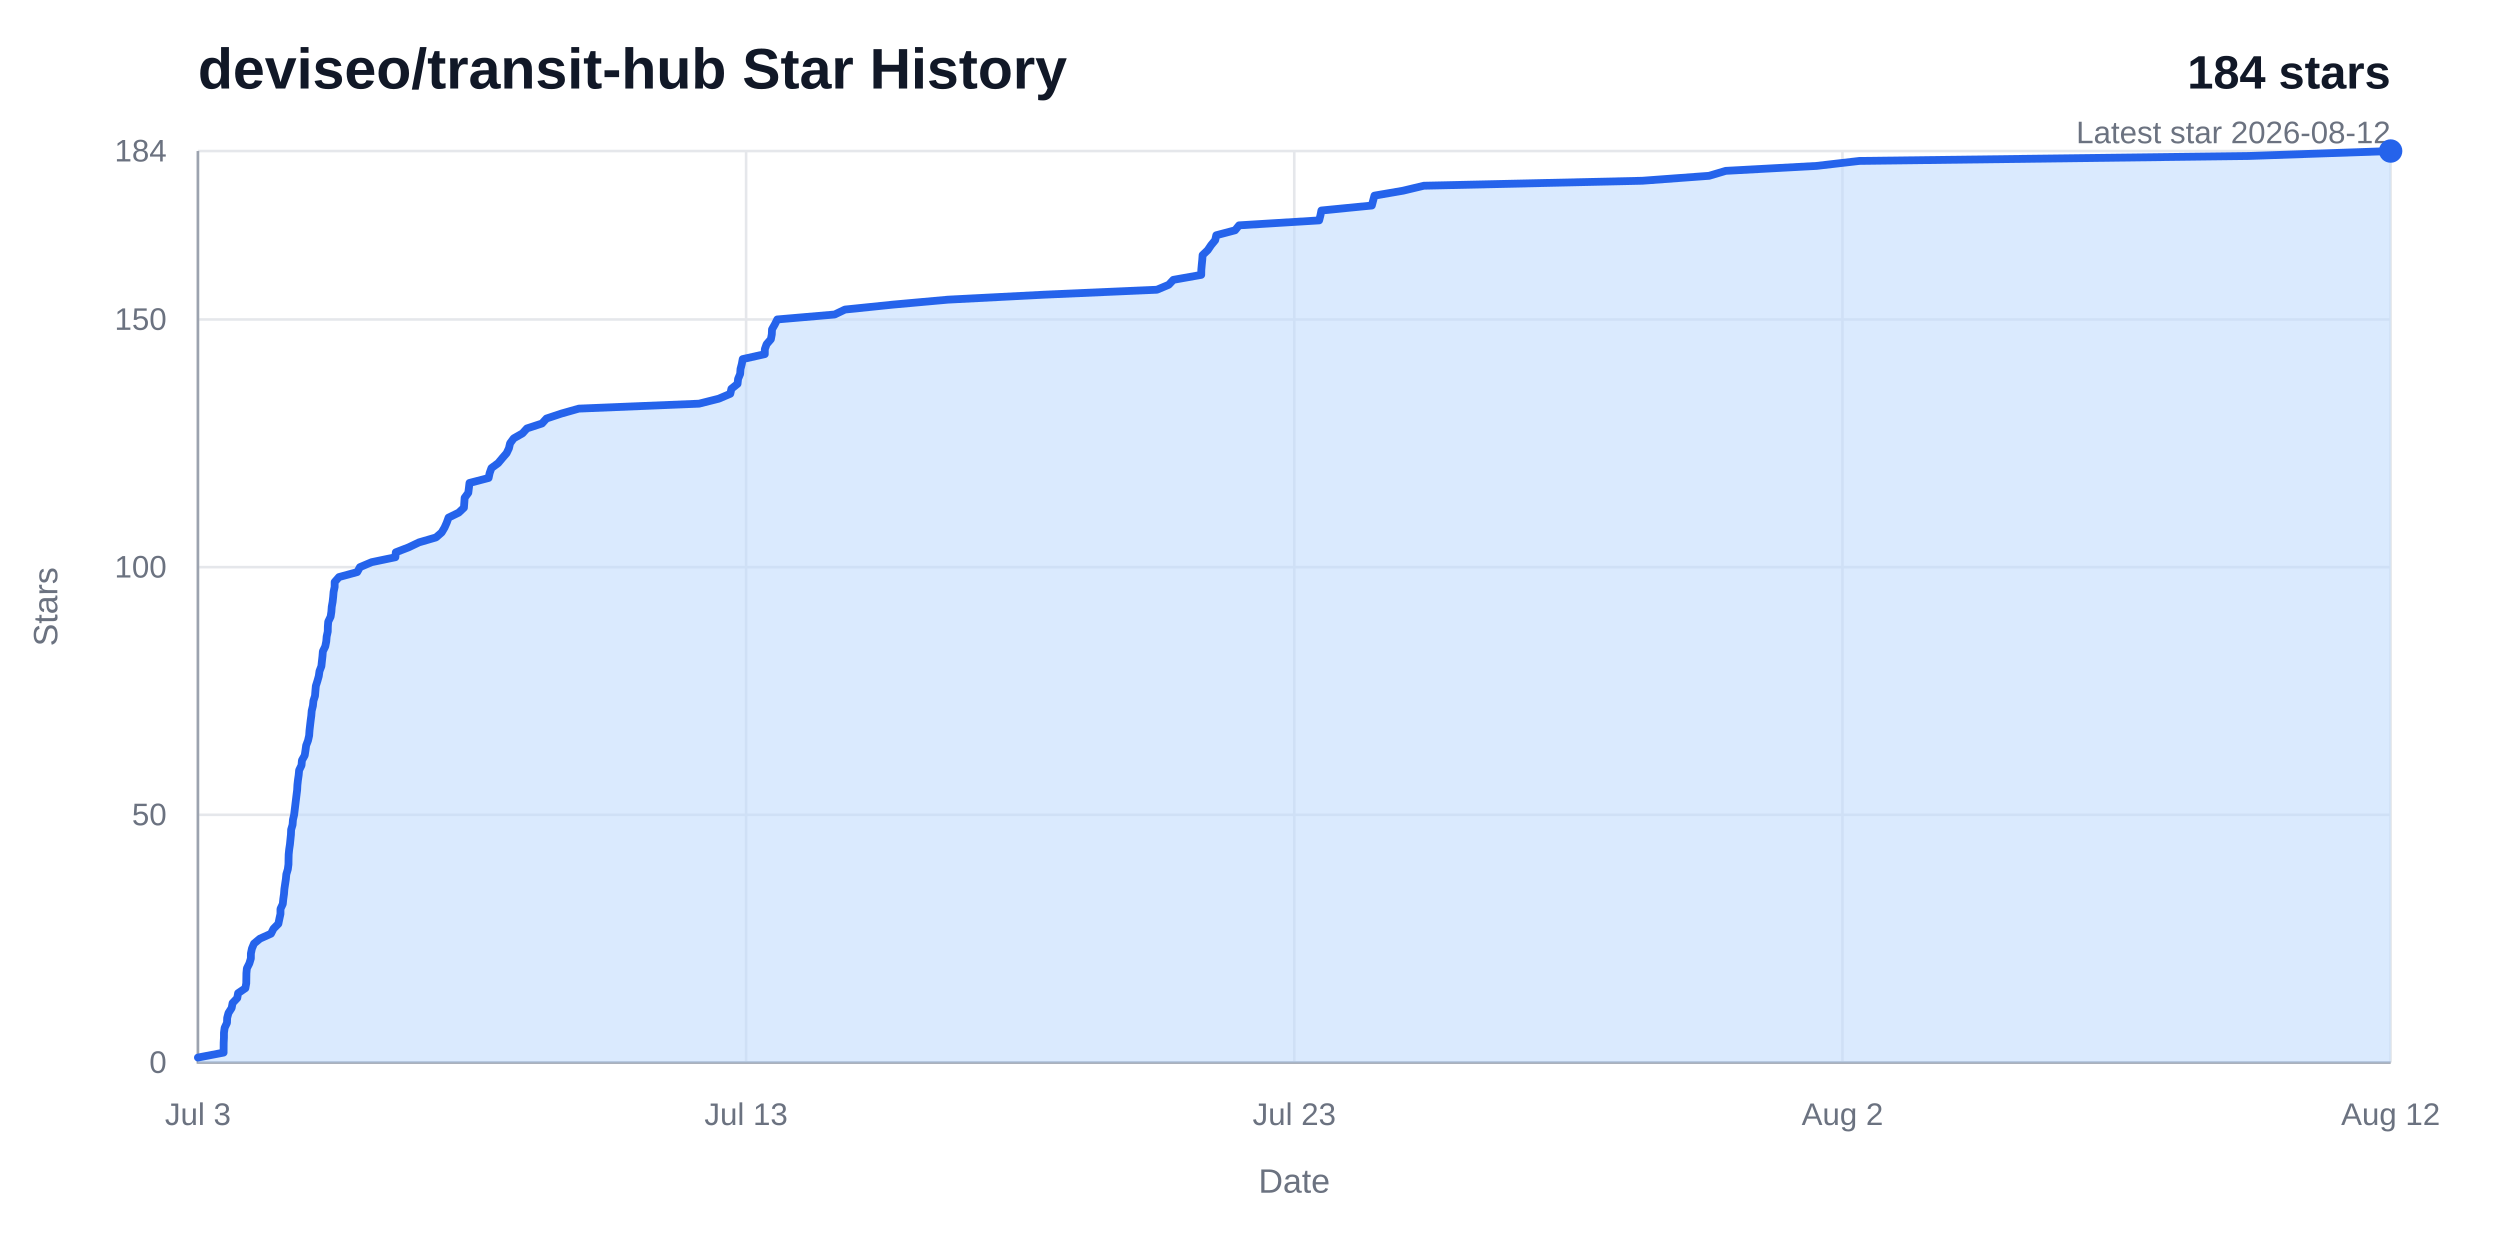
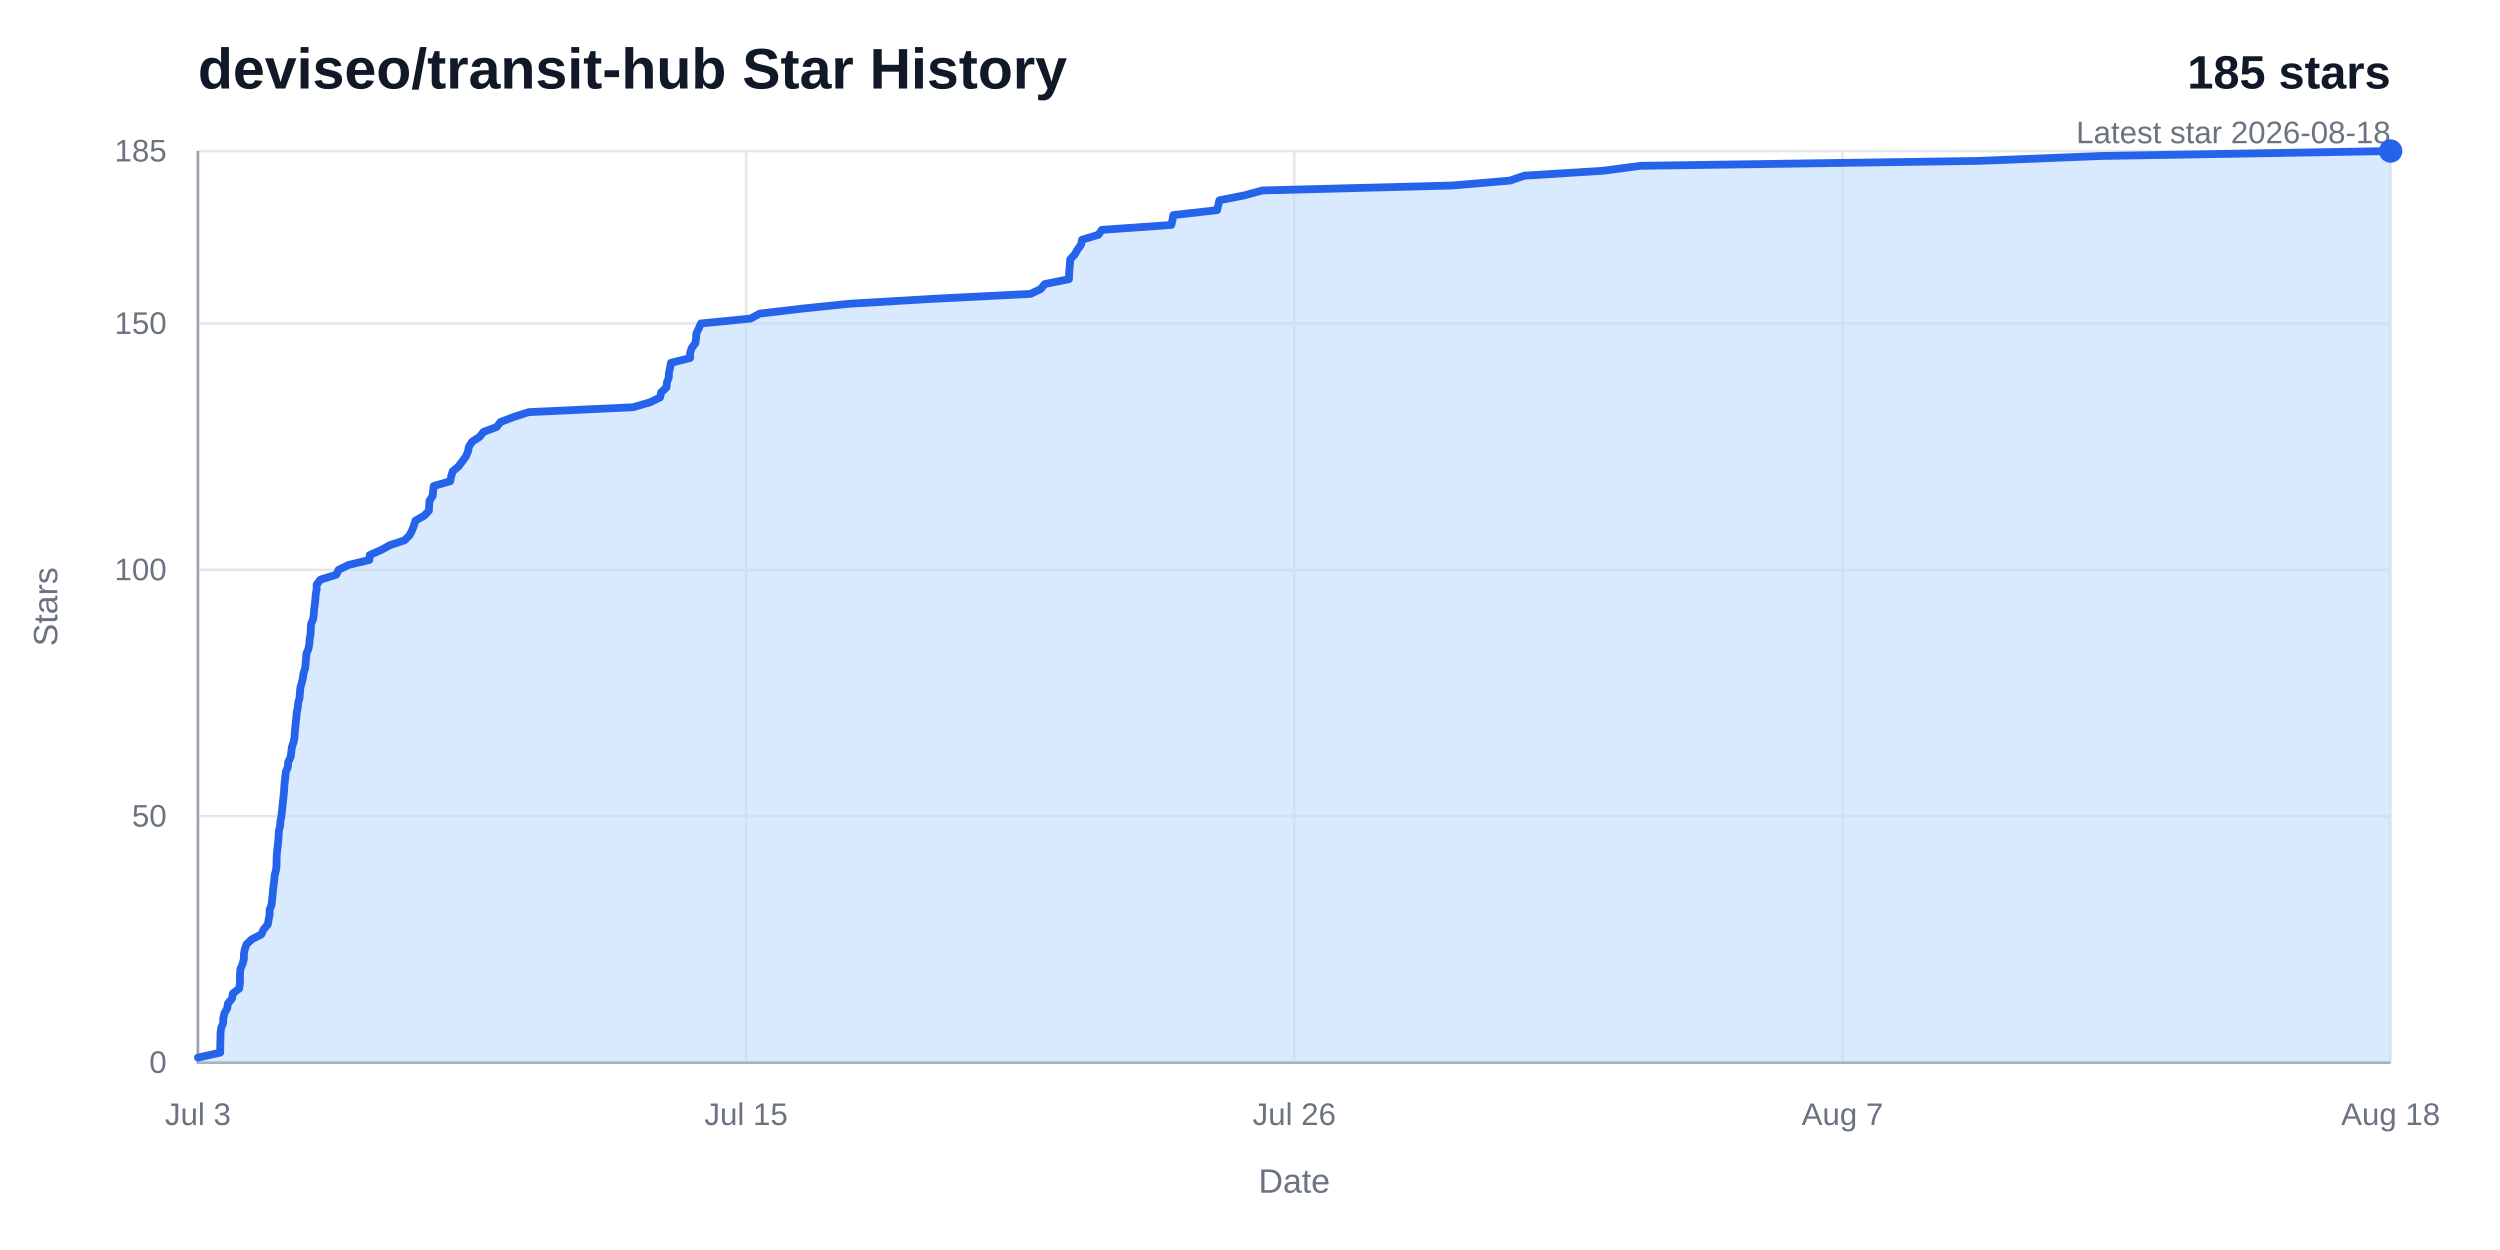
<svg xmlns="http://www.w3.org/2000/svg" width="960" height="480" viewBox="0 0 960 480" role="img" aria-labelledby="title desc">
  <rect width="960" height="480" fill="#ffffff" />
  <text x="76" y="34" fill="#111827" font-family="Arial, Helvetica, sans-serif" font-size="22" font-weight="700">deviseo/transit-hub Star History</text>
-   <text x="918" y="34" fill="#111827" font-family="Arial, Helvetica, sans-serif" font-size="18" font-weight="700" text-anchor="end">184 stars</text>
-   <text x="918" y="55" fill="#6b7280" font-family="Arial, Helvetica, sans-serif" font-size="12" text-anchor="end">Latest star 2026-08-12</text>
+   <text x="918" y="34" fill="#111827" font-family="Arial, Helvetica, sans-serif" font-size="18" font-weight="700" text-anchor="end">185 stars</text>
+   <text x="918" y="55" fill="#6b7280" font-family="Arial, Helvetica, sans-serif" font-size="12" text-anchor="end">Latest star 2026-08-18</text>
  <line x1="76" y1="408" x2="918" y2="408" stroke="#e5e7eb" stroke-width="1" />
  <text x="64" y="412" fill="#6b7280" font-family="Arial, Helvetica, sans-serif" font-size="12" text-anchor="end">0</text>
-   <line x1="76" y1="312.89" x2="918" y2="312.89" stroke="#e5e7eb" stroke-width="1" />
-   <text x="64" y="316.89" fill="#6b7280" font-family="Arial, Helvetica, sans-serif" font-size="12" text-anchor="end">50</text>
-   <line x1="76" y1="217.78" x2="918" y2="217.78" stroke="#e5e7eb" stroke-width="1" />
-   <text x="64" y="221.78" fill="#6b7280" font-family="Arial, Helvetica, sans-serif" font-size="12" text-anchor="end">100</text>
-   <line x1="76" y1="122.67" x2="918" y2="122.67" stroke="#e5e7eb" stroke-width="1" />
-   <text x="64" y="126.67" fill="#6b7280" font-family="Arial, Helvetica, sans-serif" font-size="12" text-anchor="end">150</text>
+   <line x1="76" y1="313.41" x2="918" y2="313.41" stroke="#e5e7eb" stroke-width="1" />
+   <text x="64" y="317.41" fill="#6b7280" font-family="Arial, Helvetica, sans-serif" font-size="12" text-anchor="end">50</text>
+   <line x1="76" y1="218.81" x2="918" y2="218.81" stroke="#e5e7eb" stroke-width="1" />
+   <text x="64" y="222.81" fill="#6b7280" font-family="Arial, Helvetica, sans-serif" font-size="12" text-anchor="end">100</text>
+   <line x1="76" y1="124.22" x2="918" y2="124.22" stroke="#e5e7eb" stroke-width="1" />
+   <text x="64" y="128.22" fill="#6b7280" font-family="Arial, Helvetica, sans-serif" font-size="12" text-anchor="end">150</text>
  <line x1="76" y1="58" x2="918" y2="58" stroke="#e5e7eb" stroke-width="1" />
-   <text x="64" y="62" fill="#6b7280" font-family="Arial, Helvetica, sans-serif" font-size="12" text-anchor="end">184</text>
+   <text x="64" y="62" fill="#6b7280" font-family="Arial, Helvetica, sans-serif" font-size="12" text-anchor="end">185</text>
  <line x1="76" y1="58" x2="76" y2="408" stroke="#e5e7eb" stroke-width="1" />
  <text x="76" y="432" fill="#6b7280" font-family="Arial, Helvetica, sans-serif" font-size="12" text-anchor="middle">Jul 3</text>
  <line x1="286.5" y1="58" x2="286.5" y2="408" stroke="#e5e7eb" stroke-width="1" />
-   <text x="286.5" y="432" fill="#6b7280" font-family="Arial, Helvetica, sans-serif" font-size="12" text-anchor="middle">Jul 13</text>
+   <text x="286.5" y="432" fill="#6b7280" font-family="Arial, Helvetica, sans-serif" font-size="12" text-anchor="middle">Jul 15</text>
  <line x1="497" y1="58" x2="497" y2="408" stroke="#e5e7eb" stroke-width="1" />
-   <text x="497" y="432" fill="#6b7280" font-family="Arial, Helvetica, sans-serif" font-size="12" text-anchor="middle">Jul 23</text>
+   <text x="497" y="432" fill="#6b7280" font-family="Arial, Helvetica, sans-serif" font-size="12" text-anchor="middle">Jul 26</text>
  <line x1="707.5" y1="58" x2="707.5" y2="408" stroke="#e5e7eb" stroke-width="1" />
-   <text x="707.5" y="432" fill="#6b7280" font-family="Arial, Helvetica, sans-serif" font-size="12" text-anchor="middle">Aug 2</text>
+   <text x="707.5" y="432" fill="#6b7280" font-family="Arial, Helvetica, sans-serif" font-size="12" text-anchor="middle">Aug 7</text>
  <line x1="918" y1="58" x2="918" y2="408" stroke="#e5e7eb" stroke-width="1" />
-   <text x="918" y="432" fill="#6b7280" font-family="Arial, Helvetica, sans-serif" font-size="12" text-anchor="middle">Aug 12</text>
+   <text x="918" y="432" fill="#6b7280" font-family="Arial, Helvetica, sans-serif" font-size="12" text-anchor="middle">Aug 18</text>
  <path d="M 76,58 V 408 H 918" fill="none" stroke="#9ca3af" stroke-width="1" />
-   <path d="M 76,406.1 L 85.86,404.2 L 85.87,402.29 L 85.89,400.39 L 85.99,398.49 L 86,396.59 L 86.26,394.68 L 87.16,392.78 L 87.23,390.88 L 87.74,388.98 L 88.95,387.08 L 89.31,385.17 L 91.1,383.27 L 91.43,381.37 L 94.22,379.47 L 94.56,377.57 L 94.59,375.66 L 94.62,373.76 L 94.8,371.86 L 95.75,369.96 L 96.33,368.05 L 96.34,366.15 L 96.74,364.25 L 97.53,362.35 L 99.81,360.45 L 104.06,358.54 L 105.02,356.64 L 106.89,354.74 L 107.28,352.84 L 107.7,350.93 L 107.7,349.03 L 108.59,347.13 L 108.78,345.23 L 109.05,343.33 L 109.2,341.42 L 109.48,339.52 L 109.77,337.62 L 109.95,335.72 L 110.52,333.82 L 110.77,331.91 L 110.8,330.01 L 110.85,328.11 L 111.04,326.21 L 111.33,324.3 L 111.52,322.4 L 111.72,320.5 L 111.79,318.6 L 112.35,316.7 L 112.49,314.79 L 112.94,312.89 L 113.17,310.99 L 113.4,309.09 L 113.63,307.18 L 113.86,305.28 L 114.1,303.38 L 114.2,301.48 L 114.41,299.58 L 114.69,297.67 L 114.86,295.77 L 115.78,293.87 L 115.94,291.97 L 117.01,290.07 L 117.3,288.16 L 117.56,286.26 L 118.28,284.36 L 118.71,282.46 L 118.84,280.55 L 119.06,278.65 L 119.28,276.75 L 119.54,274.85 L 119.69,272.95 L 120.16,271.04 L 120.35,269.14 L 120.96,267.24 L 121.11,265.34 L 121.28,263.43 L 121.88,261.53 L 122.41,259.63 L 122.68,257.73 L 123.41,255.83 L 123.61,253.92 L 123.83,252.02 L 123.98,250.12 L 124.9,248.22 L 125.28,246.32 L 125.44,244.41 L 125.86,242.51 L 125.89,240.61 L 126.04,238.71 L 126.96,236.8 L 127.25,234.9 L 127.39,233 L 127.73,231.1 L 127.94,229.2 L 128.1,227.29 L 128.5,225.39 L 128.51,223.49 L 130.18,221.59 L 137.17,219.68 L 138.22,217.78 L 142.71,215.88 L 151.82,213.98 L 151.99,212.08 L 156.94,210.17 L 160.91,208.27 L 167.42,206.37 L 169.6,204.47 L 170.72,202.57 L 171.56,200.66 L 172.24,198.76 L 176.14,196.86 L 178.15,194.96 L 178.29,193.05 L 178.42,191.15 L 179.82,189.25 L 180.06,187.35 L 180.28,185.45 L 187.62,183.54 L 188.03,181.64 L 188.71,179.74 L 191.29,177.84 L 192.88,175.93 L 194.53,174.03 L 195.43,172.13 L 195.87,170.23 L 197.27,168.33 L 200.62,166.42 L 202.34,164.52 L 208.13,162.62 L 209.84,160.72 L 215.54,158.82 L 222.27,156.91 L 268.43,155.01 L 275.97,153.11 L 280.43,151.21 L 280.86,149.3 L 283.22,147.4 L 283.42,145.5 L 284.22,143.6 L 284.35,141.7 L 284.85,139.79 L 285.2,137.89 L 293.68,135.99 L 293.69,134.09 L 294.37,132.18 L 296.01,130.28 L 296.37,128.38 L 296.45,126.48 L 297.52,124.58 L 298.47,122.67 L 320.51,120.77 L 324.47,118.87 L 342.94,116.97 L 364.01,115.07 L 400.95,113.16 L 444.24,111.26 L 448.78,109.36 L 450.56,107.46 L 461.27,105.55 L 461.3,103.65 L 461.47,101.75 L 461.66,99.85 L 461.8,97.95 L 463.78,96.04 L 465.06,94.14 L 466.63,92.24 L 467.05,90.34 L 474.27,88.43 L 475.81,86.53 L 506.55,84.63 L 507.04,82.73 L 507.42,80.83 L 526.79,78.92 L 527.28,77.02 L 527.79,75.12 L 538.82,73.22 L 546.75,71.32 L 630.64,69.41 L 656.29,67.51 L 662.68,65.61 L 697.55,63.71 L 713.99,61.8 L 863.48,59.9 L 918,58 L 918,408 L 76,408 Z" fill="#bfdbfe" opacity="0.58" />
-   <path d="M 76,406.1 L 85.86,404.2 L 85.87,402.29 L 85.89,400.39 L 85.99,398.49 L 86,396.59 L 86.26,394.68 L 87.16,392.78 L 87.23,390.88 L 87.74,388.98 L 88.95,387.08 L 89.31,385.17 L 91.1,383.27 L 91.43,381.37 L 94.22,379.47 L 94.56,377.57 L 94.59,375.66 L 94.62,373.76 L 94.8,371.86 L 95.75,369.96 L 96.33,368.05 L 96.34,366.15 L 96.74,364.25 L 97.53,362.35 L 99.81,360.45 L 104.06,358.54 L 105.02,356.64 L 106.89,354.74 L 107.28,352.84 L 107.7,350.93 L 107.7,349.03 L 108.59,347.13 L 108.78,345.23 L 109.05,343.33 L 109.2,341.42 L 109.48,339.52 L 109.77,337.62 L 109.95,335.72 L 110.52,333.82 L 110.77,331.91 L 110.8,330.01 L 110.85,328.11 L 111.04,326.21 L 111.33,324.3 L 111.52,322.4 L 111.72,320.5 L 111.79,318.6 L 112.35,316.7 L 112.49,314.79 L 112.94,312.89 L 113.17,310.99 L 113.4,309.09 L 113.63,307.18 L 113.86,305.28 L 114.1,303.38 L 114.2,301.48 L 114.41,299.58 L 114.69,297.67 L 114.86,295.77 L 115.78,293.87 L 115.94,291.97 L 117.01,290.07 L 117.3,288.16 L 117.56,286.26 L 118.28,284.36 L 118.71,282.46 L 118.84,280.55 L 119.06,278.65 L 119.28,276.75 L 119.54,274.85 L 119.69,272.95 L 120.16,271.04 L 120.35,269.14 L 120.96,267.24 L 121.11,265.34 L 121.28,263.43 L 121.88,261.53 L 122.41,259.63 L 122.68,257.73 L 123.41,255.83 L 123.61,253.92 L 123.83,252.02 L 123.98,250.12 L 124.9,248.22 L 125.28,246.32 L 125.44,244.41 L 125.86,242.51 L 125.89,240.61 L 126.04,238.71 L 126.96,236.8 L 127.25,234.9 L 127.39,233 L 127.73,231.1 L 127.94,229.2 L 128.1,227.29 L 128.5,225.39 L 128.51,223.49 L 130.18,221.59 L 137.17,219.68 L 138.22,217.78 L 142.71,215.88 L 151.82,213.98 L 151.99,212.08 L 156.94,210.17 L 160.91,208.27 L 167.42,206.37 L 169.6,204.47 L 170.72,202.57 L 171.56,200.66 L 172.24,198.76 L 176.14,196.86 L 178.15,194.96 L 178.29,193.05 L 178.42,191.15 L 179.82,189.25 L 180.06,187.35 L 180.28,185.45 L 187.62,183.54 L 188.03,181.64 L 188.71,179.74 L 191.29,177.84 L 192.88,175.93 L 194.53,174.03 L 195.43,172.13 L 195.87,170.23 L 197.27,168.33 L 200.62,166.42 L 202.34,164.52 L 208.13,162.62 L 209.84,160.72 L 215.54,158.82 L 222.27,156.91 L 268.43,155.01 L 275.97,153.11 L 280.43,151.21 L 280.86,149.3 L 283.22,147.4 L 283.42,145.5 L 284.22,143.6 L 284.35,141.7 L 284.85,139.79 L 285.2,137.89 L 293.68,135.99 L 293.69,134.09 L 294.37,132.18 L 296.01,130.28 L 296.37,128.38 L 296.45,126.48 L 297.52,124.58 L 298.47,122.67 L 320.51,120.77 L 324.47,118.87 L 342.94,116.97 L 364.01,115.07 L 400.95,113.16 L 444.24,111.26 L 448.78,109.36 L 450.56,107.46 L 461.27,105.55 L 461.3,103.65 L 461.47,101.75 L 461.66,99.85 L 461.8,97.95 L 463.78,96.04 L 465.06,94.14 L 466.63,92.24 L 467.05,90.34 L 474.27,88.43 L 475.81,86.53 L 506.55,84.63 L 507.04,82.73 L 507.42,80.83 L 526.79,78.92 L 527.28,77.02 L 527.79,75.12 L 538.82,73.22 L 546.75,71.32 L 630.64,69.41 L 656.29,67.51 L 662.68,65.61 L 697.55,63.71 L 713.99,61.8 L 863.48,59.9 L 918,58" fill="none" stroke="#2563eb" stroke-width="3" stroke-linecap="round" stroke-linejoin="round" />
+   <path d="M 76,406.11 L 84.56,404.22 L 84.57,402.32 L 84.59,400.43 L 84.67,398.54 L 84.68,396.65 L 84.91,394.76 L 85.69,392.86 L 85.75,390.97 L 86.19,389.08 L 87.24,387.19 L 87.55,385.3 L 89.11,383.41 L 89.4,381.51 L 91.82,379.62 L 92.11,377.73 L 92.14,375.84 L 92.16,373.95 L 92.32,372.05 L 93.15,370.16 L 93.65,368.27 L 93.66,366.38 L 94.01,364.49 L 94.69,362.59 L 96.67,360.7 L 100.36,358.81 L 101.2,356.92 L 102.82,355.03 L 103.16,353.14 L 103.52,351.24 L 103.53,349.35 L 104.29,347.46 L 104.46,345.57 L 104.69,343.68 L 104.83,341.78 L 105.07,339.89 L 105.32,338 L 105.47,336.11 L 105.97,334.22 L 106.19,332.32 L 106.21,330.43 L 106.26,328.54 L 106.42,326.65 L 106.67,324.76 L 106.84,322.86 L 107.01,320.97 L 107.07,319.08 L 107.55,317.19 L 107.68,315.3 L 108.07,313.41 L 108.27,311.51 L 108.47,309.62 L 108.67,307.73 L 108.87,305.84 L 109.07,303.95 L 109.17,302.05 L 109.35,300.16 L 109.59,298.27 L 109.74,296.38 L 110.54,294.49 L 110.68,292.59 L 111.61,290.7 L 111.86,288.81 L 112.08,286.92 L 112.71,285.03 L 113.08,283.14 L 113.2,281.24 L 113.39,279.35 L 113.57,277.46 L 113.8,275.57 L 113.93,273.68 L 114.34,271.78 L 114.5,269.89 L 115.03,268 L 115.16,266.11 L 115.31,264.22 L 115.83,262.32 L 116.29,260.43 L 116.53,258.54 L 117.16,256.65 L 117.34,254.76 L 117.52,252.86 L 117.66,250.97 L 118.46,249.08 L 118.78,247.19 L 118.92,245.3 L 119.29,243.41 L 119.31,241.51 L 119.45,239.62 L 120.24,237.73 L 120.49,235.84 L 120.61,233.95 L 120.91,232.05 L 121.1,230.16 L 121.23,228.27 L 121.58,226.38 L 121.59,224.49 L 123.04,222.59 L 129.11,220.7 L 130.02,218.81 L 133.92,216.92 L 141.83,215.03 L 141.97,213.14 L 146.27,211.24 L 149.72,209.35 L 155.37,207.46 L 157.26,205.57 L 158.23,203.68 L 158.97,201.78 L 159.55,199.89 L 162.94,198 L 164.69,196.11 L 164.8,194.22 L 164.92,192.32 L 166.13,190.43 L 166.34,188.54 L 166.53,186.65 L 172.91,184.76 L 173.26,182.86 L 173.85,180.97 L 176.1,179.08 L 177.48,177.19 L 178.91,175.3 L 179.69,173.41 L 180.07,171.51 L 181.29,169.62 L 184.19,167.73 L 185.68,165.84 L 190.72,163.95 L 192.2,162.05 L 197.15,160.16 L 202.99,158.27 L 243.07,156.38 L 249.62,154.49 L 253.48,152.59 L 253.86,150.7 L 255.91,148.81 L 256.08,146.92 L 256.78,145.03 L 256.89,143.14 L 257.33,141.24 L 257.62,139.35 L 264.99,137.46 L 265,135.57 L 265.59,133.68 L 267.01,131.78 L 267.32,129.89 L 267.4,128 L 268.33,126.11 L 269.15,124.22 L 288.28,122.32 L 291.72,120.43 L 307.76,118.54 L 326.05,116.65 L 358.12,114.76 L 395.7,112.86 L 399.64,110.97 L 401.2,109.08 L 410.49,107.19 L 410.52,105.3 L 410.67,103.41 L 410.83,101.51 L 410.95,99.62 L 412.67,97.73 L 413.78,95.84 L 415.14,93.95 L 415.51,92.05 L 421.78,90.16 L 423.11,88.27 L 449.8,86.38 L 450.23,84.49 L 450.56,82.59 L 467.37,80.7 L 467.8,78.81 L 468.25,76.92 L 477.82,75.03 L 484.71,73.14 L 557.53,71.24 L 579.81,69.35 L 585.36,67.46 L 615.63,65.57 L 629.9,63.68 L 759.69,61.78 L 807.02,59.89 L 918,58 L 918,408 L 76,408 Z" fill="#bfdbfe" opacity="0.58" />
+   <path d="M 76,406.11 L 84.56,404.22 L 84.57,402.32 L 84.59,400.43 L 84.67,398.54 L 84.68,396.65 L 84.91,394.76 L 85.69,392.86 L 85.75,390.97 L 86.19,389.08 L 87.24,387.19 L 87.55,385.3 L 89.11,383.41 L 89.4,381.51 L 91.82,379.62 L 92.11,377.73 L 92.14,375.84 L 92.16,373.95 L 92.32,372.05 L 93.15,370.16 L 93.65,368.27 L 93.66,366.38 L 94.01,364.49 L 94.69,362.59 L 96.67,360.7 L 100.36,358.81 L 101.2,356.92 L 102.82,355.03 L 103.16,353.14 L 103.52,351.24 L 103.53,349.35 L 104.29,347.46 L 104.46,345.57 L 104.69,343.68 L 104.83,341.78 L 105.07,339.89 L 105.32,338 L 105.47,336.11 L 105.97,334.22 L 106.19,332.32 L 106.21,330.43 L 106.26,328.54 L 106.42,326.65 L 106.67,324.76 L 106.84,322.86 L 107.01,320.97 L 107.07,319.08 L 107.55,317.19 L 107.68,315.3 L 108.07,313.41 L 108.27,311.51 L 108.47,309.62 L 108.67,307.73 L 108.87,305.84 L 109.07,303.95 L 109.17,302.05 L 109.35,300.16 L 109.59,298.27 L 109.74,296.38 L 110.54,294.49 L 110.68,292.59 L 111.61,290.7 L 111.86,288.81 L 112.08,286.92 L 112.71,285.03 L 113.08,283.14 L 113.2,281.24 L 113.39,279.35 L 113.57,277.46 L 113.8,275.57 L 113.93,273.68 L 114.34,271.78 L 114.5,269.89 L 115.03,268 L 115.16,266.11 L 115.31,264.22 L 115.83,262.32 L 116.29,260.43 L 116.53,258.54 L 117.16,256.65 L 117.34,254.76 L 117.52,252.86 L 117.66,250.97 L 118.46,249.08 L 118.78,247.19 L 118.92,245.3 L 119.29,243.41 L 119.31,241.51 L 119.45,239.62 L 120.24,237.73 L 120.49,235.84 L 120.61,233.95 L 120.91,232.05 L 121.1,230.16 L 121.23,228.27 L 121.58,226.38 L 121.59,224.49 L 123.04,222.59 L 129.11,220.7 L 130.02,218.81 L 133.92,216.92 L 141.83,215.03 L 141.97,213.14 L 146.27,211.24 L 149.72,209.35 L 155.37,207.46 L 157.26,205.57 L 158.23,203.68 L 158.97,201.78 L 159.55,199.89 L 162.94,198 L 164.69,196.11 L 164.8,194.22 L 164.92,192.32 L 166.13,190.43 L 166.34,188.54 L 166.53,186.65 L 172.91,184.76 L 173.26,182.86 L 173.85,180.97 L 176.1,179.08 L 177.48,177.19 L 178.91,175.3 L 179.69,173.41 L 180.07,171.51 L 181.29,169.62 L 184.19,167.73 L 185.68,165.84 L 190.72,163.95 L 192.2,162.05 L 197.15,160.16 L 202.99,158.27 L 243.07,156.38 L 249.62,154.49 L 253.48,152.59 L 253.86,150.7 L 255.91,148.81 L 256.08,146.92 L 256.78,145.03 L 256.89,143.14 L 257.33,141.24 L 257.62,139.35 L 264.99,137.46 L 265,135.57 L 265.59,133.68 L 267.01,131.78 L 267.32,129.89 L 267.4,128 L 268.33,126.11 L 269.15,124.22 L 288.28,122.32 L 291.72,120.43 L 307.76,118.54 L 326.05,116.65 L 358.12,114.76 L 395.7,112.86 L 399.64,110.97 L 401.2,109.08 L 410.49,107.19 L 410.52,105.3 L 410.67,103.41 L 410.83,101.51 L 410.95,99.62 L 412.67,97.73 L 413.78,95.84 L 415.14,93.95 L 415.51,92.05 L 421.78,90.16 L 423.11,88.27 L 449.8,86.38 L 450.23,84.49 L 450.56,82.59 L 467.37,80.7 L 467.8,78.81 L 468.25,76.92 L 477.82,75.03 L 484.71,73.14 L 557.53,71.24 L 579.81,69.35 L 585.36,67.46 L 615.63,65.57 L 629.9,63.68 L 759.69,61.78 L 807.02,59.89 L 918,58" fill="none" stroke="#2563eb" stroke-width="3" stroke-linecap="round" stroke-linejoin="round" />
  <circle cx="918" cy="58" r="4.5" fill="#2563eb" />
  <text x="497" y="458" fill="#6b7280" font-family="Arial, Helvetica, sans-serif" font-size="13" text-anchor="middle">Date</text>
  <text x="22" y="233" fill="#6b7280" font-family="Arial, Helvetica, sans-serif" font-size="13" text-anchor="middle" transform="rotate(-90 22 233)">Stars</text>
</svg>
